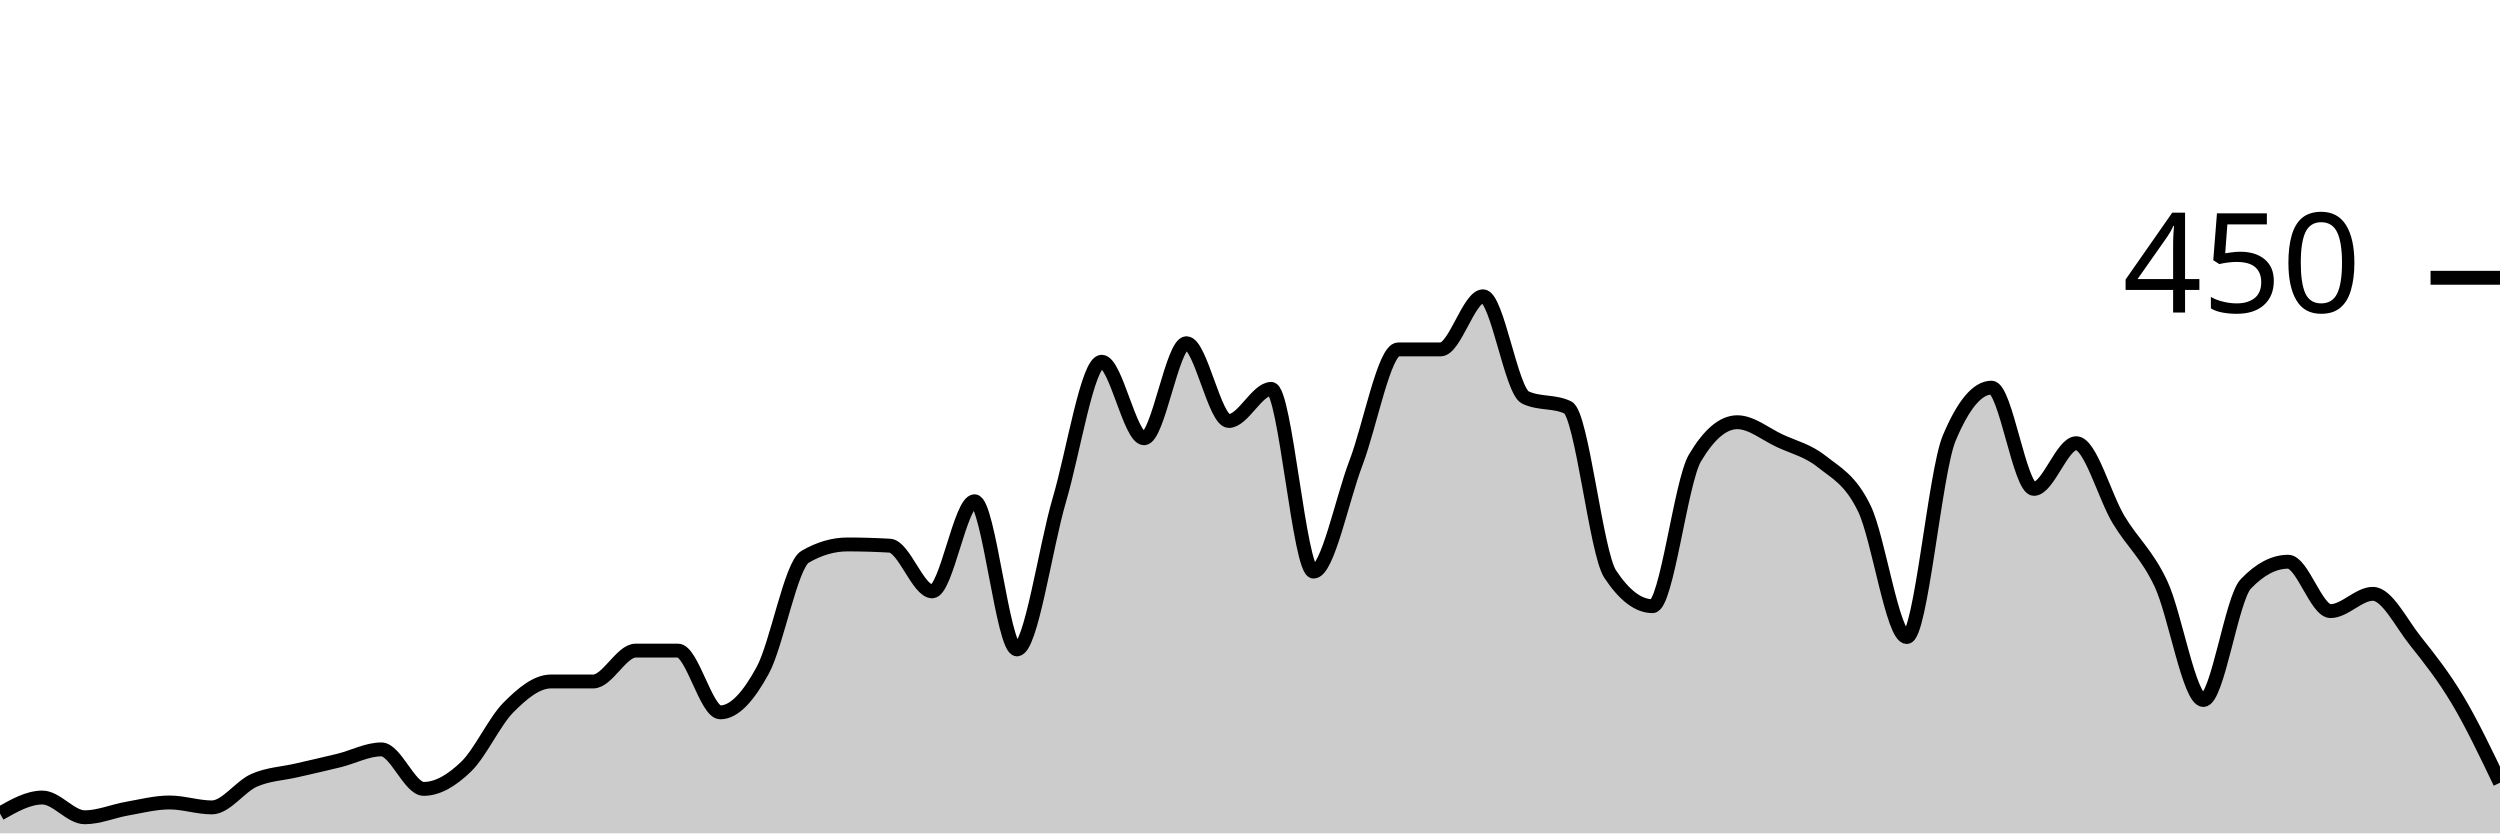
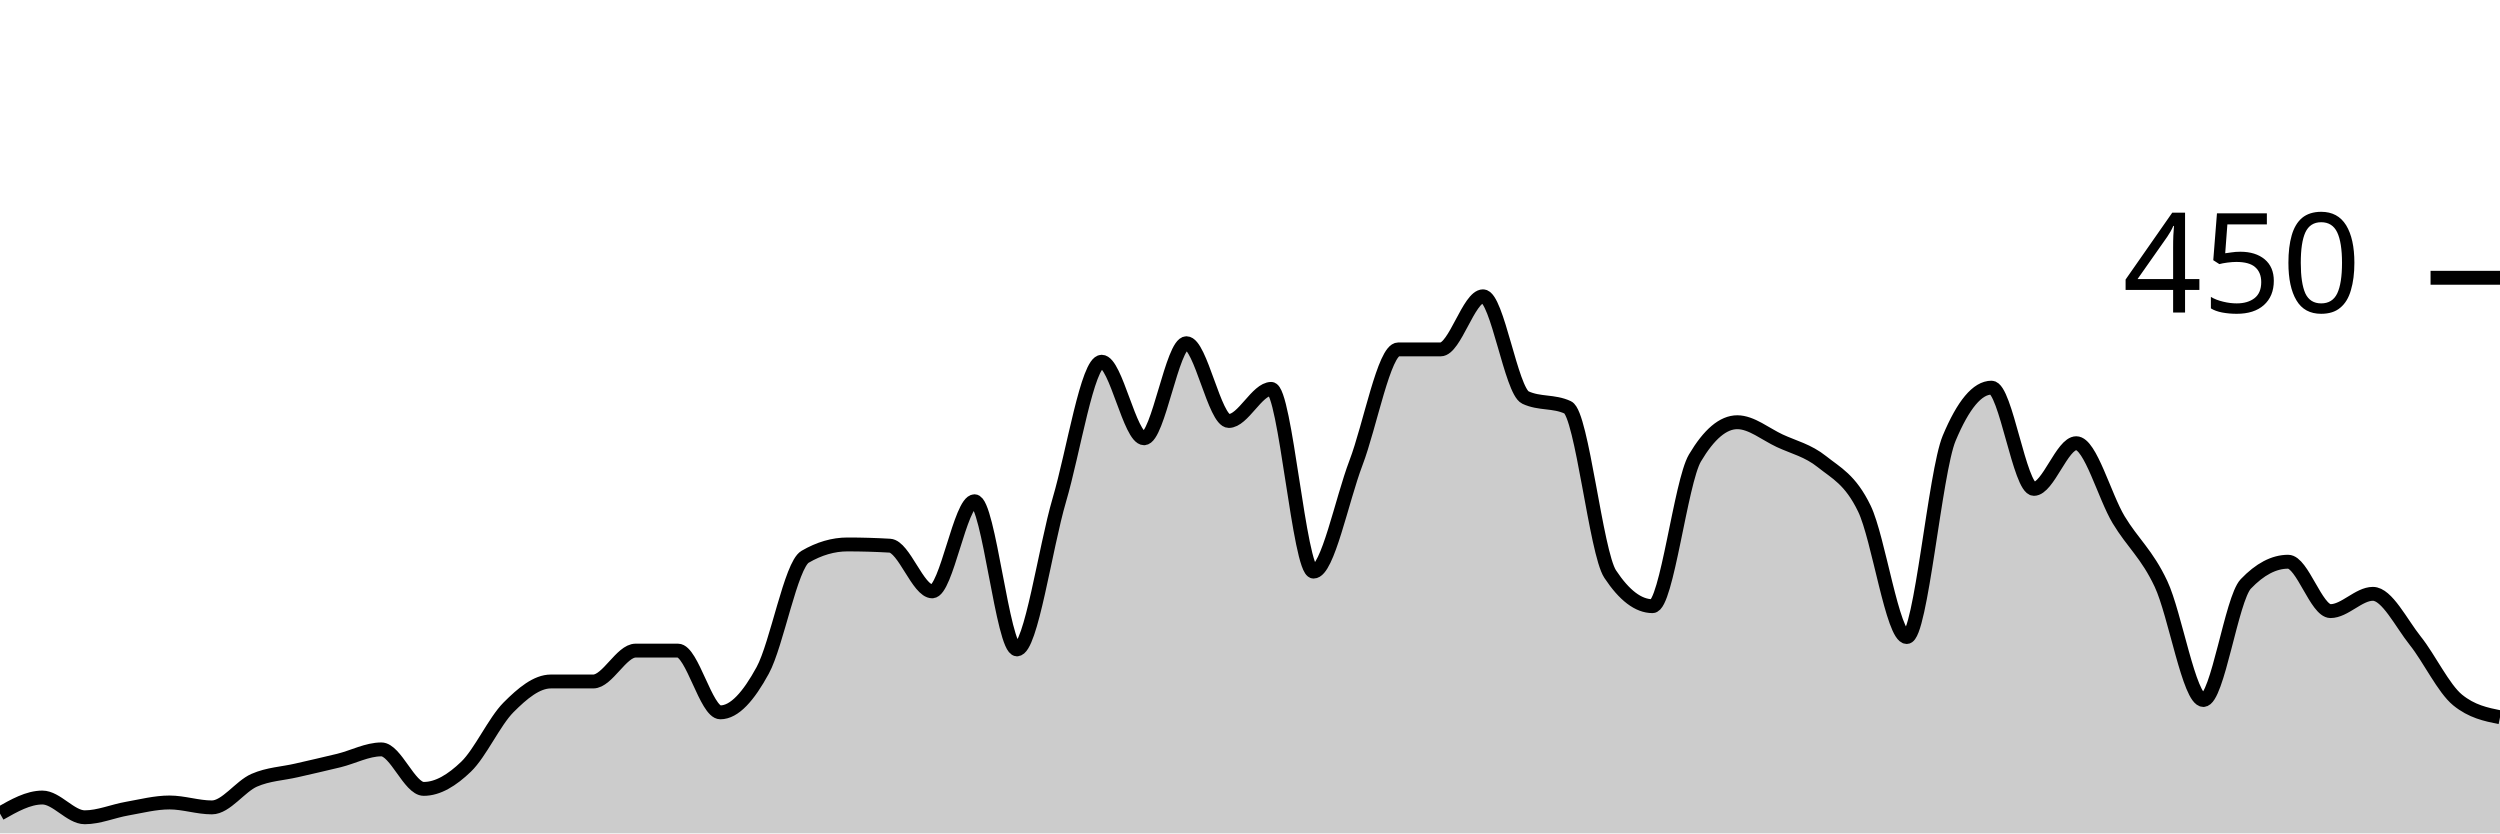
<svg xmlns="http://www.w3.org/2000/svg" viewBox="0 0 180 60">
  <g transform="translate(0,20)">
-     <path class="area" fill="rgba(0, 0, 0, 0.2)" d="M0,38.578C1.017,38,2.034,37.422,3.051,37.422C4.068,37.422,5.085,38.844,6.102,38.844C7.119,38.844,8.136,38.4,9.153,38.222C10.169,38.044,11.186,37.778,12.203,37.778C13.22,37.778,14.237,38.133,15.254,38.133C16.271,38.133,17.288,36.622,18.305,36.178C19.322,35.733,20.339,35.704,21.356,35.467C22.373,35.23,23.39,35.007,24.407,34.756C25.424,34.504,26.441,33.956,27.458,33.956C28.475,33.956,29.492,36.8,30.508,36.8C31.525,36.8,32.542,36.178,33.559,35.2C34.576,34.222,35.593,31.956,36.61,30.933C37.627,29.911,38.644,29.067,39.661,29.067C40.678,29.067,41.695,29.067,42.712,29.067C43.729,29.067,44.746,26.844,45.763,26.844C46.78,26.844,47.797,26.844,48.814,26.844C49.831,26.844,50.847,31.289,51.864,31.289C52.881,31.289,53.898,30.133,54.915,28.267C55.932,26.4,56.949,20.681,57.966,20.089C58.983,19.496,60,19.2,61.017,19.2C62.034,19.2,63.051,19.23,64.068,19.289C65.085,19.348,66.102,22.578,67.119,22.578C68.136,22.578,69.153,16.089,70.169,16.089C71.186,16.089,72.203,26.756,73.22,26.756C74.237,26.756,75.254,19.452,76.271,16C77.288,12.548,78.305,6.044,79.322,6.044C80.339,6.044,81.356,11.556,82.373,11.556C83.39,11.556,84.407,4.711,85.424,4.711C86.441,4.711,87.458,10.311,88.475,10.311C89.492,10.311,90.508,8,91.525,8C92.542,8,93.559,21.156,94.576,21.156C95.593,21.156,96.61,16,97.627,13.333C98.644,10.667,99.661,5.156,100.678,5.156C101.695,5.156,102.712,5.156,103.729,5.156C104.746,5.156,105.763,1.333,106.78,1.333C107.797,1.333,108.814,8.148,109.831,8.622C110.847,9.096,111.864,8.859,112.881,9.333C113.898,9.807,114.915,19.793,115.932,21.333C116.949,22.874,117.966,23.644,118.983,23.644C120,23.644,121.017,14.696,122.034,12.978C123.051,11.259,124.068,10.4,125.085,10.4C126.102,10.4,127.119,11.259,128.136,11.733C129.153,12.207,130.169,12.43,131.186,13.244C132.203,14.059,133.22,14.519,134.237,16.622C135.254,18.726,136.271,25.867,137.288,25.867C138.305,25.867,139.322,13.985,140.339,11.556C141.356,9.126,142.373,7.911,143.39,7.911C144.407,7.911,145.424,15.2,146.441,15.2C147.458,15.2,148.475,11.911,149.492,11.911C150.508,11.911,151.525,15.733,152.542,17.422C153.559,19.111,154.576,19.881,155.593,22.044C156.61,24.207,157.627,30.4,158.644,30.4C159.661,30.4,160.678,23.111,161.695,22.044C162.712,20.978,163.729,20.444,164.746,20.444C165.763,20.444,166.78,24,167.797,24C168.814,24,169.831,22.756,170.847,22.756C171.864,22.756,172.881,24.859,173.898,26.133C174.915,27.407,175.932,28.696,176.949,30.4C177.966,32.104,178.983,34.23,180,36.356L180,40C178.983,40,177.966,40,176.949,40C175.932,40,174.915,40,173.898,40C172.881,40,171.864,40,170.847,40C169.831,40,168.814,40,167.797,40C166.78,40,165.763,40,164.746,40C163.729,40,162.712,40,161.695,40C160.678,40,159.661,40,158.644,40C157.627,40,156.61,40,155.593,40C154.576,40,153.559,40,152.542,40C151.525,40,150.508,40,149.492,40C148.475,40,147.458,40,146.441,40C145.424,40,144.407,40,143.39,40C142.373,40,141.356,40,140.339,40C139.322,40,138.305,40,137.288,40C136.271,40,135.254,40,134.237,40C133.22,40,132.203,40,131.186,40C130.169,40,129.153,40,128.136,40C127.119,40,126.102,40,125.085,40C124.068,40,123.051,40,122.034,40C121.017,40,120,40,118.983,40C117.966,40,116.949,40,115.932,40C114.915,40,113.898,40,112.881,40C111.864,40,110.847,40,109.831,40C108.814,40,107.797,40,106.78,40C105.763,40,104.746,40,103.729,40C102.712,40,101.695,40,100.678,40C99.661,40,98.644,40,97.627,40C96.61,40,95.593,40,94.576,40C93.559,40,92.542,40,91.525,40C90.508,40,89.492,40,88.475,40C87.458,40,86.441,40,85.424,40C84.407,40,83.39,40,82.373,40C81.356,40,80.339,40,79.322,40C78.305,40,77.288,40,76.271,40C75.254,40,74.237,40,73.22,40C72.203,40,71.186,40,70.169,40C69.153,40,68.136,40,67.119,40C66.102,40,65.085,40,64.068,40C63.051,40,62.034,40,61.017,40C60,40,58.983,40,57.966,40C56.949,40,55.932,40,54.915,40C53.898,40,52.881,40,51.864,40C50.847,40,49.831,40,48.814,40C47.797,40,46.78,40,45.763,40C44.746,40,43.729,40,42.712,40C41.695,40,40.678,40,39.661,40C38.644,40,37.627,40,36.61,40C35.593,40,34.576,40,33.559,40C32.542,40,31.525,40,30.508,40C29.492,40,28.475,40,27.458,40C26.441,40,25.424,40,24.407,40C23.39,40,22.373,40,21.356,40C20.339,40,19.322,40,18.305,40C17.288,40,16.271,40,15.254,40C14.237,40,13.22,40,12.203,40C11.186,40,10.169,40,9.153,40C8.136,40,7.119,40,6.102,40C5.085,40,4.068,40,3.051,40C2.034,40,1.017,40,0,40Z" />
-     <path class="line" stroke="black" fill="none" d="M0,38.578C1.017,38,2.034,37.422,3.051,37.422C4.068,37.422,5.085,38.844,6.102,38.844C7.119,38.844,8.136,38.4,9.153,38.222C10.169,38.044,11.186,37.778,12.203,37.778C13.22,37.778,14.237,38.133,15.254,38.133C16.271,38.133,17.288,36.622,18.305,36.178C19.322,35.733,20.339,35.704,21.356,35.467C22.373,35.23,23.39,35.007,24.407,34.756C25.424,34.504,26.441,33.956,27.458,33.956C28.475,33.956,29.492,36.8,30.508,36.8C31.525,36.8,32.542,36.178,33.559,35.2C34.576,34.222,35.593,31.956,36.61,30.933C37.627,29.911,38.644,29.067,39.661,29.067C40.678,29.067,41.695,29.067,42.712,29.067C43.729,29.067,44.746,26.844,45.763,26.844C46.78,26.844,47.797,26.844,48.814,26.844C49.831,26.844,50.847,31.289,51.864,31.289C52.881,31.289,53.898,30.133,54.915,28.267C55.932,26.4,56.949,20.681,57.966,20.089C58.983,19.496,60,19.2,61.017,19.2C62.034,19.2,63.051,19.23,64.068,19.289C65.085,19.348,66.102,22.578,67.119,22.578C68.136,22.578,69.153,16.089,70.169,16.089C71.186,16.089,72.203,26.756,73.22,26.756C74.237,26.756,75.254,19.452,76.271,16C77.288,12.548,78.305,6.044,79.322,6.044C80.339,6.044,81.356,11.556,82.373,11.556C83.39,11.556,84.407,4.711,85.424,4.711C86.441,4.711,87.458,10.311,88.475,10.311C89.492,10.311,90.508,8,91.525,8C92.542,8,93.559,21.156,94.576,21.156C95.593,21.156,96.61,16,97.627,13.333C98.644,10.667,99.661,5.156,100.678,5.156C101.695,5.156,102.712,5.156,103.729,5.156C104.746,5.156,105.763,1.333,106.78,1.333C107.797,1.333,108.814,8.148,109.831,8.622C110.847,9.096,111.864,8.859,112.881,9.333C113.898,9.807,114.915,19.793,115.932,21.333C116.949,22.874,117.966,23.644,118.983,23.644C120,23.644,121.017,14.696,122.034,12.978C123.051,11.259,124.068,10.4,125.085,10.4C126.102,10.4,127.119,11.259,128.136,11.733C129.153,12.207,130.169,12.43,131.186,13.244C132.203,14.059,133.22,14.519,134.237,16.622C135.254,18.726,136.271,25.867,137.288,25.867C138.305,25.867,139.322,13.985,140.339,11.556C141.356,9.126,142.373,7.911,143.39,7.911C144.407,7.911,145.424,15.2,146.441,15.2C147.458,15.2,148.475,11.911,149.492,11.911C150.508,11.911,151.525,15.733,152.542,17.422C153.559,19.111,154.576,19.881,155.593,22.044C156.61,24.207,157.627,30.4,158.644,30.4C159.661,30.4,160.678,23.111,161.695,22.044C162.712,20.978,163.729,20.444,164.746,20.444C165.763,20.444,166.78,24,167.797,24C168.814,24,169.831,22.756,170.847,22.756C171.864,22.756,172.881,24.859,173.898,26.133C174.915,27.407,175.932,28.696,176.949,30.4C177.966,32.104,178.983,34.23,180,36.356" />
+     <path class="area" fill="rgba(0, 0, 0, 0.2)" d="M0,38.578C1.017,38,2.034,37.422,3.051,37.422C4.068,37.422,5.085,38.844,6.102,38.844C7.119,38.844,8.136,38.4,9.153,38.222C10.169,38.044,11.186,37.778,12.203,37.778C13.22,37.778,14.237,38.133,15.254,38.133C16.271,38.133,17.288,36.622,18.305,36.178C19.322,35.733,20.339,35.704,21.356,35.467C22.373,35.23,23.39,35.007,24.407,34.756C25.424,34.504,26.441,33.956,27.458,33.956C28.475,33.956,29.492,36.8,30.508,36.8C31.525,36.8,32.542,36.178,33.559,35.2C34.576,34.222,35.593,31.956,36.61,30.933C37.627,29.911,38.644,29.067,39.661,29.067C40.678,29.067,41.695,29.067,42.712,29.067C43.729,29.067,44.746,26.844,45.763,26.844C46.78,26.844,47.797,26.844,48.814,26.844C49.831,26.844,50.847,31.289,51.864,31.289C52.881,31.289,53.898,30.133,54.915,28.267C55.932,26.4,56.949,20.681,57.966,20.089C58.983,19.496,60,19.2,61.017,19.2C62.034,19.2,63.051,19.23,64.068,19.289C65.085,19.348,66.102,22.578,67.119,22.578C68.136,22.578,69.153,16.089,70.169,16.089C71.186,16.089,72.203,26.756,73.22,26.756C74.237,26.756,75.254,19.452,76.271,16C77.288,12.548,78.305,6.044,79.322,6.044C80.339,6.044,81.356,11.556,82.373,11.556C83.39,11.556,84.407,4.711,85.424,4.711C86.441,4.711,87.458,10.311,88.475,10.311C89.492,10.311,90.508,8,91.525,8C92.542,8,93.559,21.156,94.576,21.156C95.593,21.156,96.61,16,97.627,13.333C98.644,10.667,99.661,5.156,100.678,5.156C101.695,5.156,102.712,5.156,103.729,5.156C104.746,5.156,105.763,1.333,106.78,1.333C107.797,1.333,108.814,8.148,109.831,8.622C110.847,9.096,111.864,8.859,112.881,9.333C113.898,9.807,114.915,19.793,115.932,21.333C116.949,22.874,117.966,23.644,118.983,23.644C120,23.644,121.017,14.696,122.034,12.978C123.051,11.259,124.068,10.4,125.085,10.4C126.102,10.4,127.119,11.259,128.136,11.733C129.153,12.207,130.169,12.43,131.186,13.244C132.203,14.059,133.22,14.519,134.237,16.622C135.254,18.726,136.271,25.867,137.288,25.867C138.305,25.867,139.322,13.985,140.339,11.556C141.356,9.126,142.373,7.911,143.39,7.911C144.407,7.911,145.424,15.2,146.441,15.2C147.458,15.2,148.475,11.911,149.492,11.911C150.508,11.911,151.525,15.733,152.542,17.422C153.559,19.111,154.576,19.881,155.593,22.044C156.61,24.207,157.627,30.4,158.644,30.4C159.661,30.4,160.678,23.111,161.695,22.044C162.712,20.978,163.729,20.444,164.746,20.444C165.763,20.444,166.78,24,167.797,24C168.814,24,169.831,22.756,170.847,22.756C171.864,22.756,172.881,24.859,173.898,26.133C174.915,27.407,175.932,29.57,176.949,30.4C177.966,31.23,178.983,31.437,180,31.644L180,40C178.983,40,177.966,40,176.949,40C175.932,40,174.915,40,173.898,40C172.881,40,171.864,40,170.847,40C169.831,40,168.814,40,167.797,40C166.78,40,165.763,40,164.746,40C163.729,40,162.712,40,161.695,40C160.678,40,159.661,40,158.644,40C157.627,40,156.61,40,155.593,40C154.576,40,153.559,40,152.542,40C151.525,40,150.508,40,149.492,40C148.475,40,147.458,40,146.441,40C145.424,40,144.407,40,143.39,40C142.373,40,141.356,40,140.339,40C139.322,40,138.305,40,137.288,40C136.271,40,135.254,40,134.237,40C133.22,40,132.203,40,131.186,40C130.169,40,129.153,40,128.136,40C127.119,40,126.102,40,125.085,40C124.068,40,123.051,40,122.034,40C121.017,40,120,40,118.983,40C117.966,40,116.949,40,115.932,40C114.915,40,113.898,40,112.881,40C111.864,40,110.847,40,109.831,40C108.814,40,107.797,40,106.78,40C105.763,40,104.746,40,103.729,40C102.712,40,101.695,40,100.678,40C99.661,40,98.644,40,97.627,40C96.61,40,95.593,40,94.576,40C93.559,40,92.542,40,91.525,40C90.508,40,89.492,40,88.475,40C87.458,40,86.441,40,85.424,40C84.407,40,83.39,40,82.373,40C81.356,40,80.339,40,79.322,40C78.305,40,77.288,40,76.271,40C75.254,40,74.237,40,73.22,40C72.203,40,71.186,40,70.169,40C69.153,40,68.136,40,67.119,40C66.102,40,65.085,40,64.068,40C63.051,40,62.034,40,61.017,40C60,40,58.983,40,57.966,40C56.949,40,55.932,40,54.915,40C53.898,40,52.881,40,51.864,40C50.847,40,49.831,40,48.814,40C47.797,40,46.78,40,45.763,40C44.746,40,43.729,40,42.712,40C41.695,40,40.678,40,39.661,40C38.644,40,37.627,40,36.61,40C35.593,40,34.576,40,33.559,40C32.542,40,31.525,40,30.508,40C29.492,40,28.475,40,27.458,40C26.441,40,25.424,40,24.407,40C23.39,40,22.373,40,21.356,40C20.339,40,19.322,40,18.305,40C17.288,40,16.271,40,15.254,40C14.237,40,13.22,40,12.203,40C11.186,40,10.169,40,9.153,40C8.136,40,7.119,40,6.102,40C5.085,40,4.068,40,3.051,40C2.034,40,1.017,40,0,40Z" />
+     <path class="line" stroke="black" fill="none" d="M0,38.578C1.017,38,2.034,37.422,3.051,37.422C4.068,37.422,5.085,38.844,6.102,38.844C7.119,38.844,8.136,38.4,9.153,38.222C10.169,38.044,11.186,37.778,12.203,37.778C13.22,37.778,14.237,38.133,15.254,38.133C16.271,38.133,17.288,36.622,18.305,36.178C19.322,35.733,20.339,35.704,21.356,35.467C22.373,35.23,23.39,35.007,24.407,34.756C25.424,34.504,26.441,33.956,27.458,33.956C28.475,33.956,29.492,36.8,30.508,36.8C31.525,36.8,32.542,36.178,33.559,35.2C34.576,34.222,35.593,31.956,36.61,30.933C37.627,29.911,38.644,29.067,39.661,29.067C40.678,29.067,41.695,29.067,42.712,29.067C43.729,29.067,44.746,26.844,45.763,26.844C46.78,26.844,47.797,26.844,48.814,26.844C49.831,26.844,50.847,31.289,51.864,31.289C52.881,31.289,53.898,30.133,54.915,28.267C55.932,26.4,56.949,20.681,57.966,20.089C58.983,19.496,60,19.2,61.017,19.2C62.034,19.2,63.051,19.23,64.068,19.289C65.085,19.348,66.102,22.578,67.119,22.578C68.136,22.578,69.153,16.089,70.169,16.089C71.186,16.089,72.203,26.756,73.22,26.756C74.237,26.756,75.254,19.452,76.271,16C77.288,12.548,78.305,6.044,79.322,6.044C80.339,6.044,81.356,11.556,82.373,11.556C83.39,11.556,84.407,4.711,85.424,4.711C86.441,4.711,87.458,10.311,88.475,10.311C89.492,10.311,90.508,8,91.525,8C92.542,8,93.559,21.156,94.576,21.156C95.593,21.156,96.61,16,97.627,13.333C98.644,10.667,99.661,5.156,100.678,5.156C101.695,5.156,102.712,5.156,103.729,5.156C104.746,5.156,105.763,1.333,106.78,1.333C107.797,1.333,108.814,8.148,109.831,8.622C110.847,9.096,111.864,8.859,112.881,9.333C113.898,9.807,114.915,19.793,115.932,21.333C116.949,22.874,117.966,23.644,118.983,23.644C120,23.644,121.017,14.696,122.034,12.978C123.051,11.259,124.068,10.4,125.085,10.4C126.102,10.4,127.119,11.259,128.136,11.733C129.153,12.207,130.169,12.43,131.186,13.244C132.203,14.059,133.22,14.519,134.237,16.622C135.254,18.726,136.271,25.867,137.288,25.867C138.305,25.867,139.322,13.985,140.339,11.556C141.356,9.126,142.373,7.911,143.39,7.911C144.407,7.911,145.424,15.2,146.441,15.2C147.458,15.2,148.475,11.911,149.492,11.911C150.508,11.911,151.525,15.733,152.542,17.422C153.559,19.111,154.576,19.881,155.593,22.044C156.61,24.207,157.627,30.4,158.644,30.4C159.661,30.4,160.678,23.111,161.695,22.044C162.712,20.978,163.729,20.444,164.746,20.444C165.763,20.444,166.78,24,167.797,24C168.814,24,169.831,22.756,170.847,22.756C171.864,22.756,172.881,24.859,173.898,26.133C174.915,27.407,175.932,29.57,176.949,30.4C177.966,31.23,178.983,31.437,180,31.644" />
    <path class="axis-ceiling" stroke-width="1" stroke="black" fill="none" d="M175,0L180,0" />
    <text class="axis-ceiling-label" font-family="sans-serif" text-anchor="end" font-size="10px" x="170" y="2.5">450</text>
  </g>
</svg>
